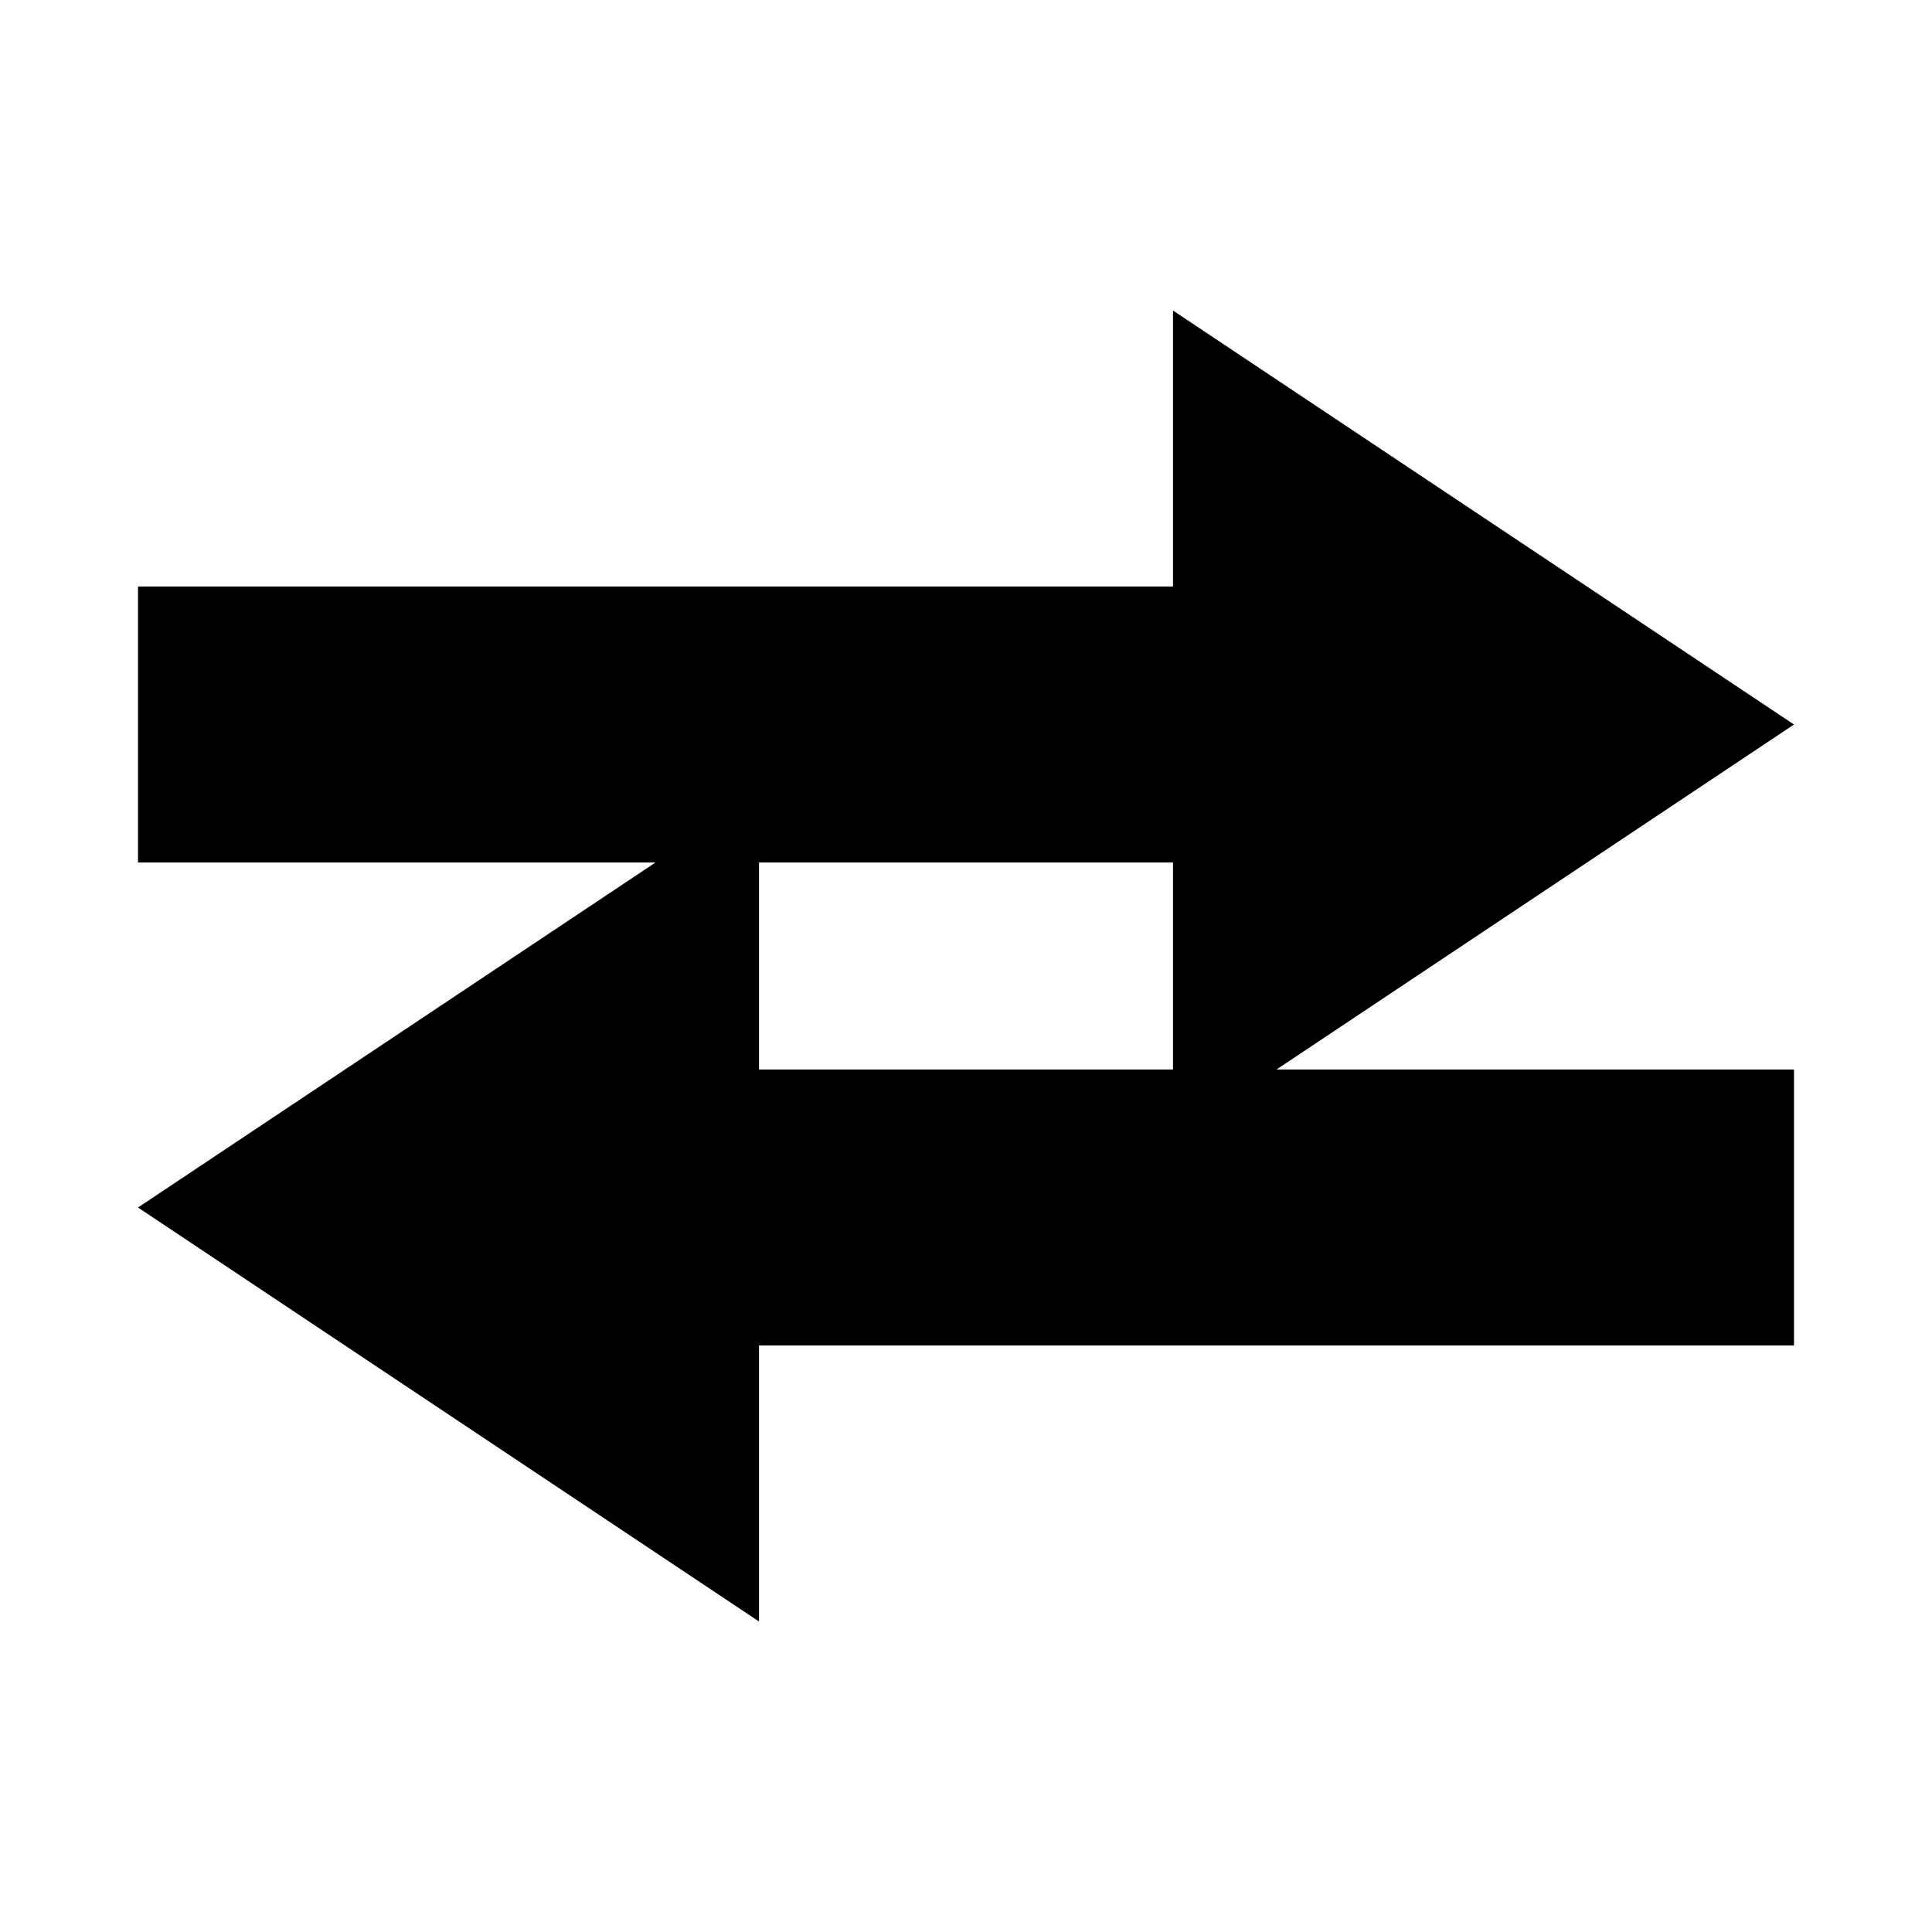
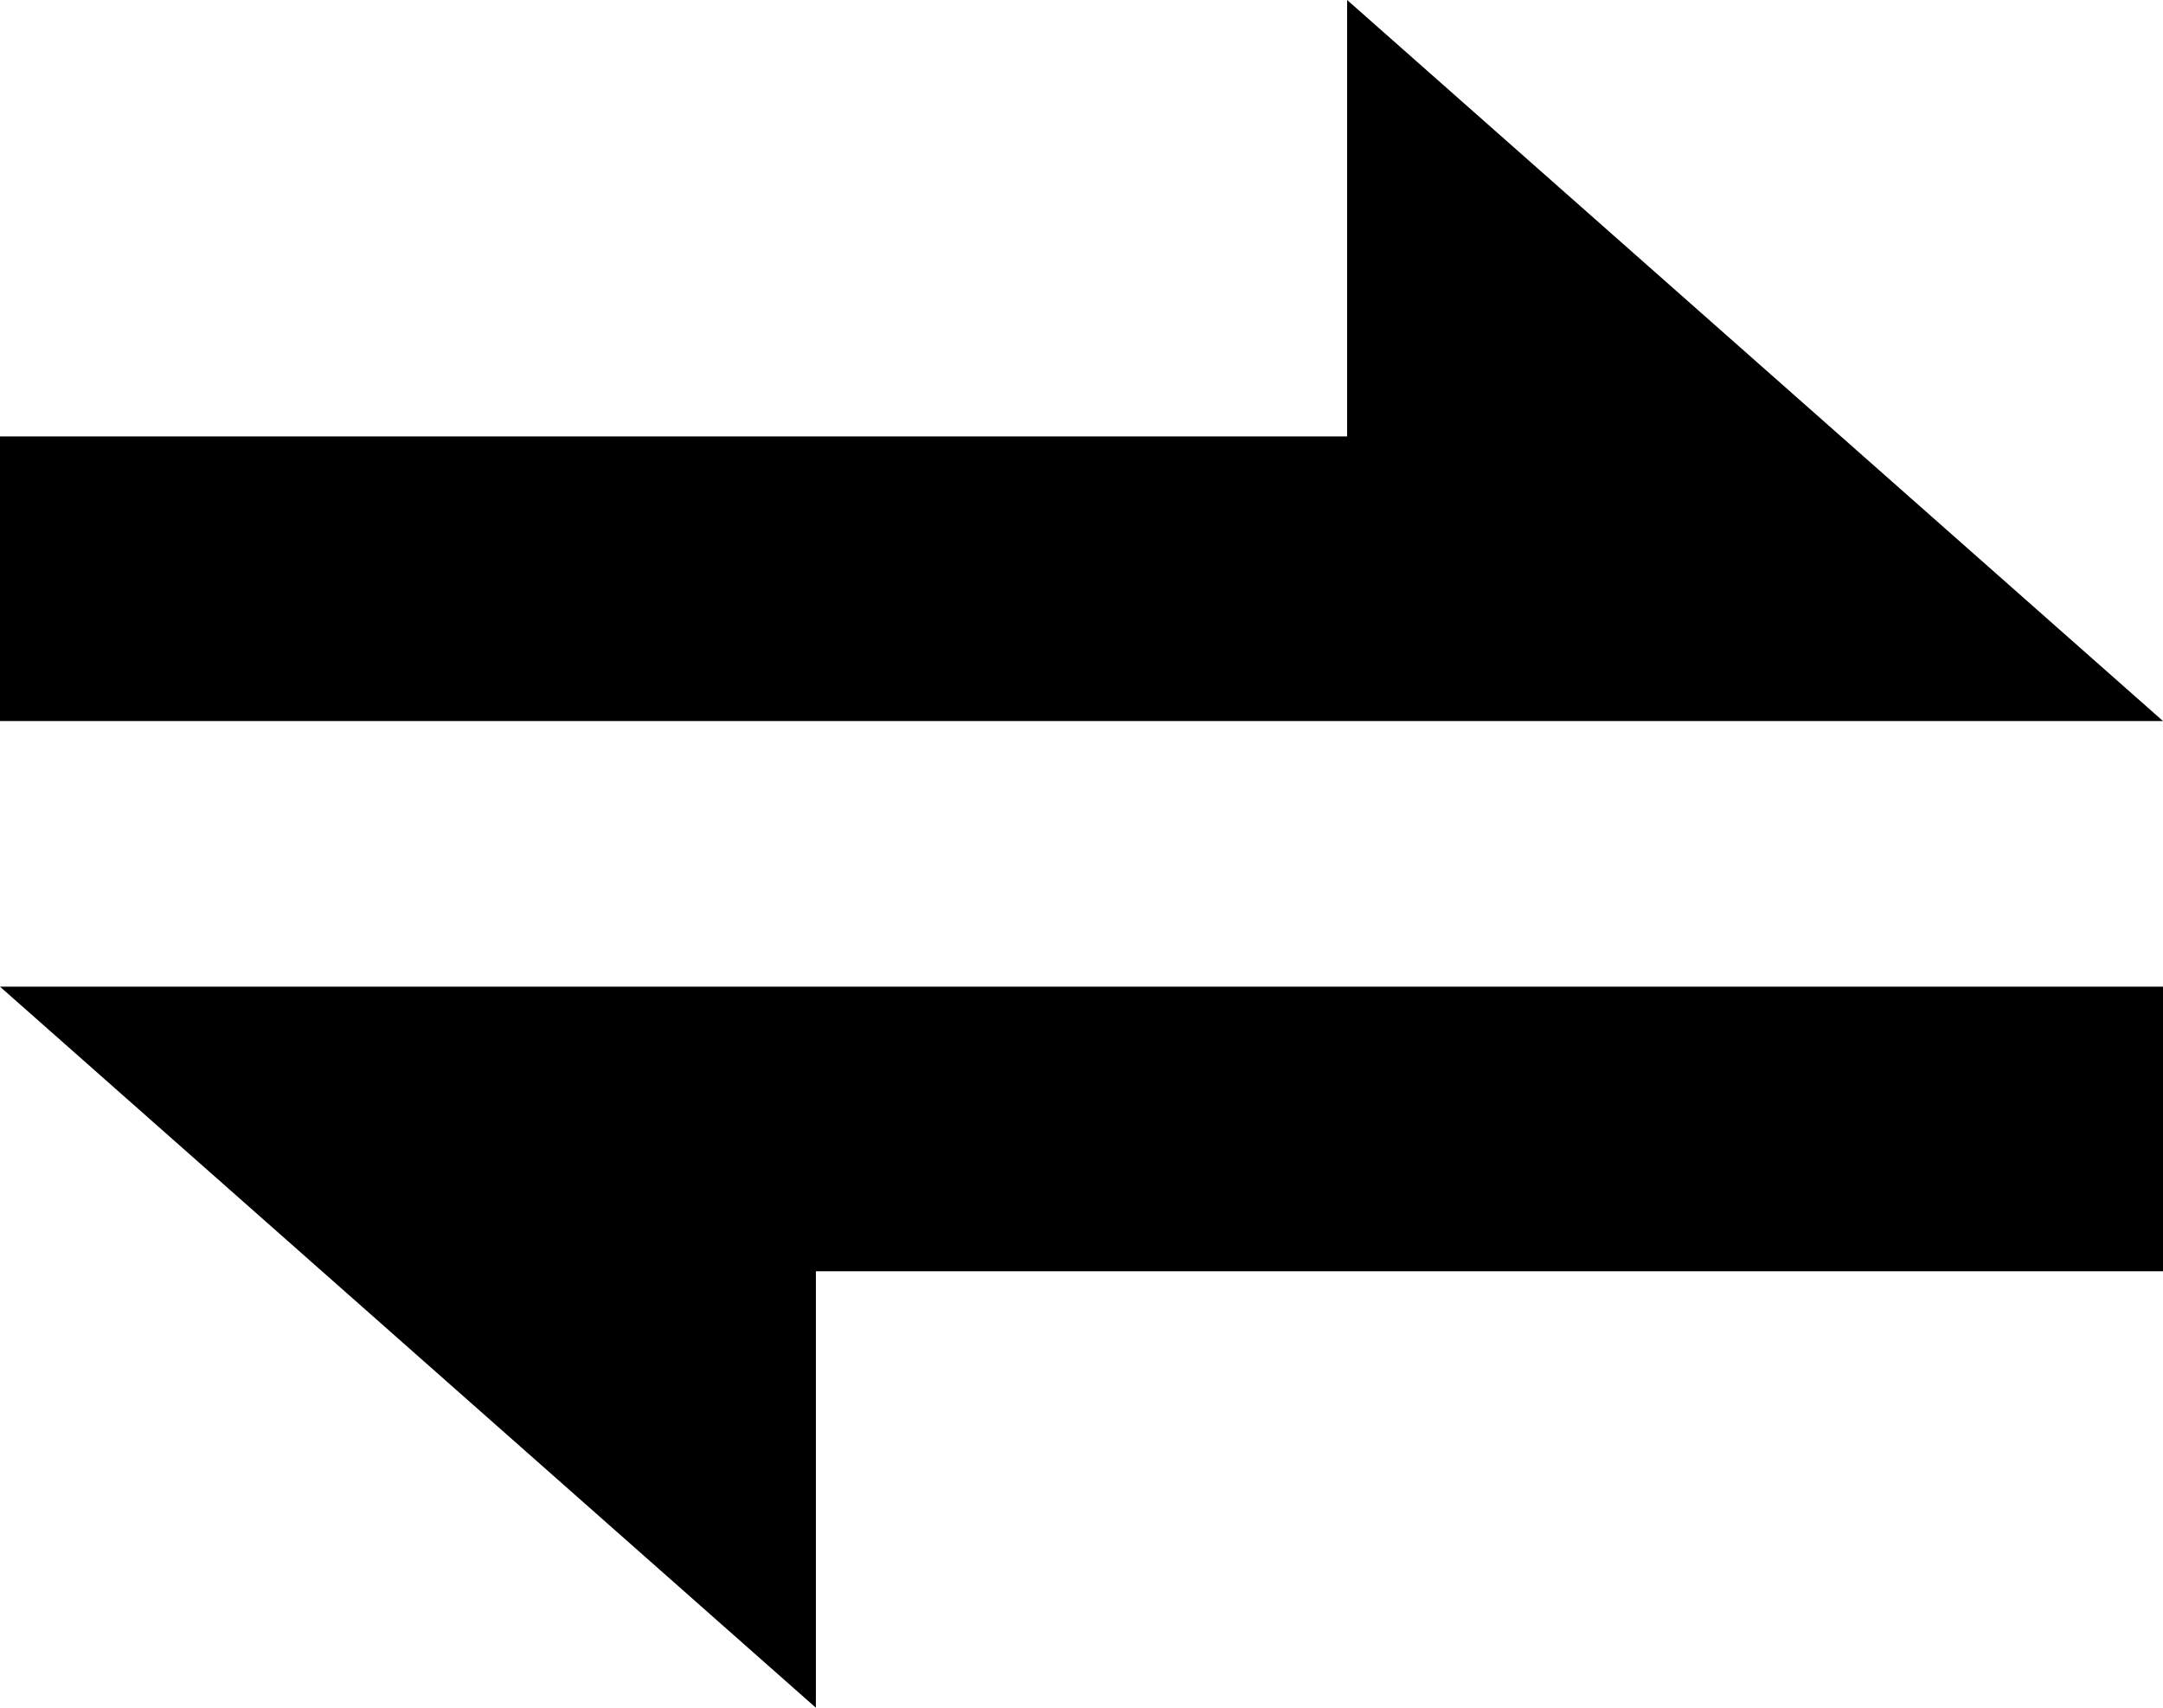
- <svg xmlns="http://www.w3.org/2000/svg" viewBox="0 0 28 28">
-   <path fill="currentColor" d="M2 8.5h15V4.5l9 6-9 6v-4H2zM26 19.5H11v4l-9-6 9-6v4h15z" />
+ <svg xmlns="http://www.w3.org/2000/svg" viewBox="0 0 57 45">
+   <path fill="currentColor" d="M0 11.5h35.5V0L57 19H0zM57 33.5H21.5V45L0 26h57z" />
</svg>
